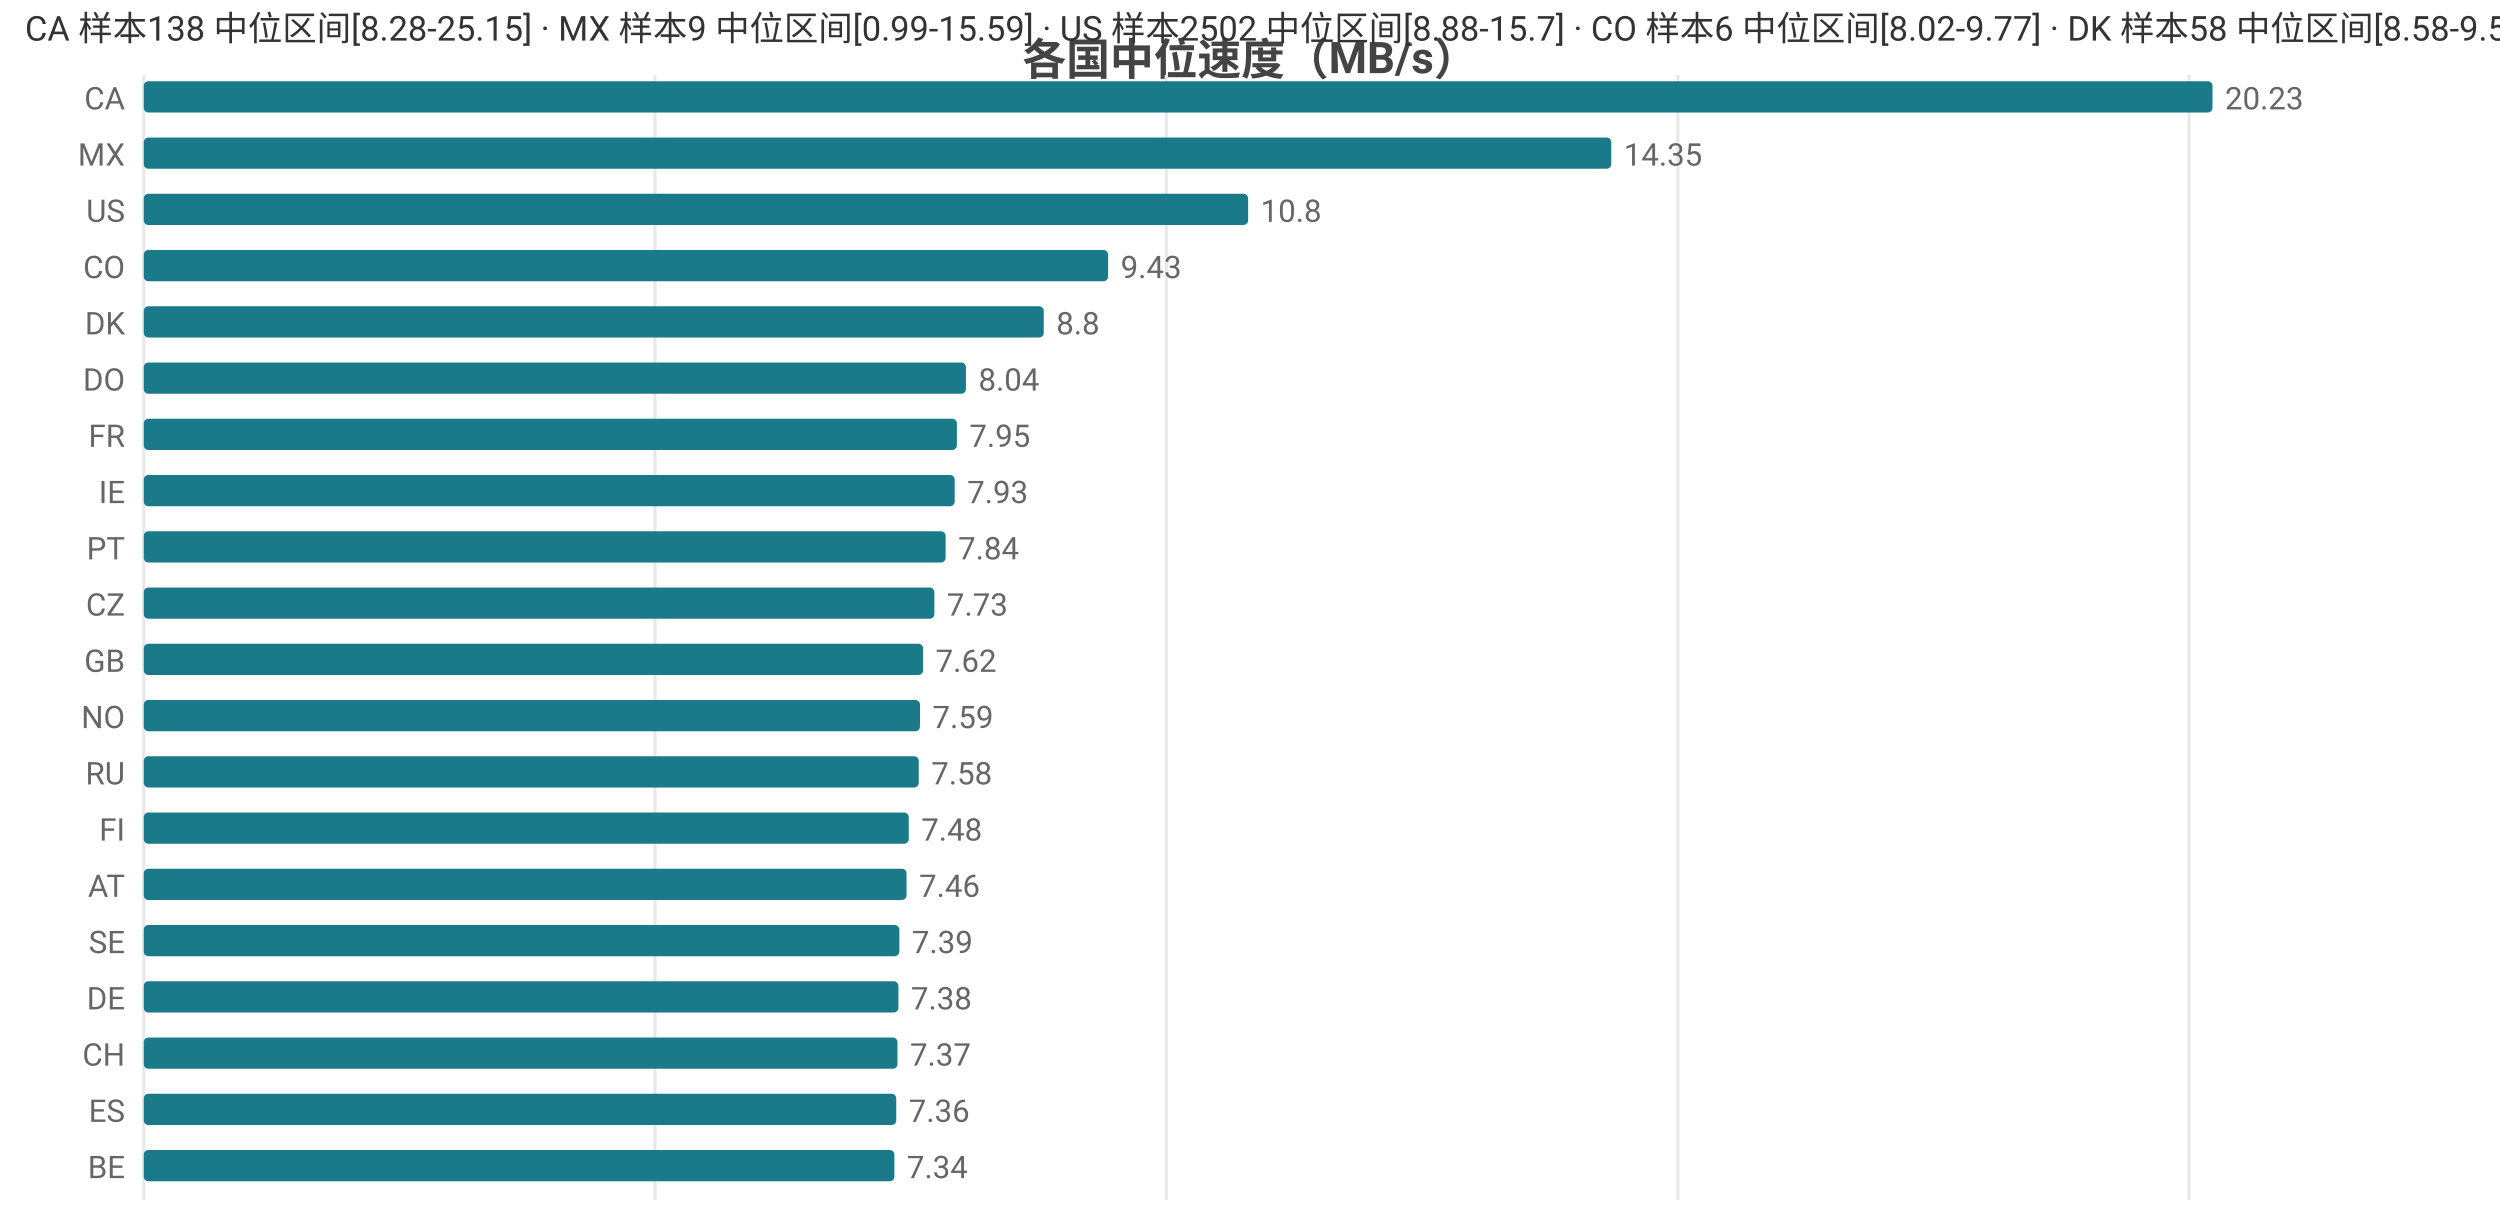
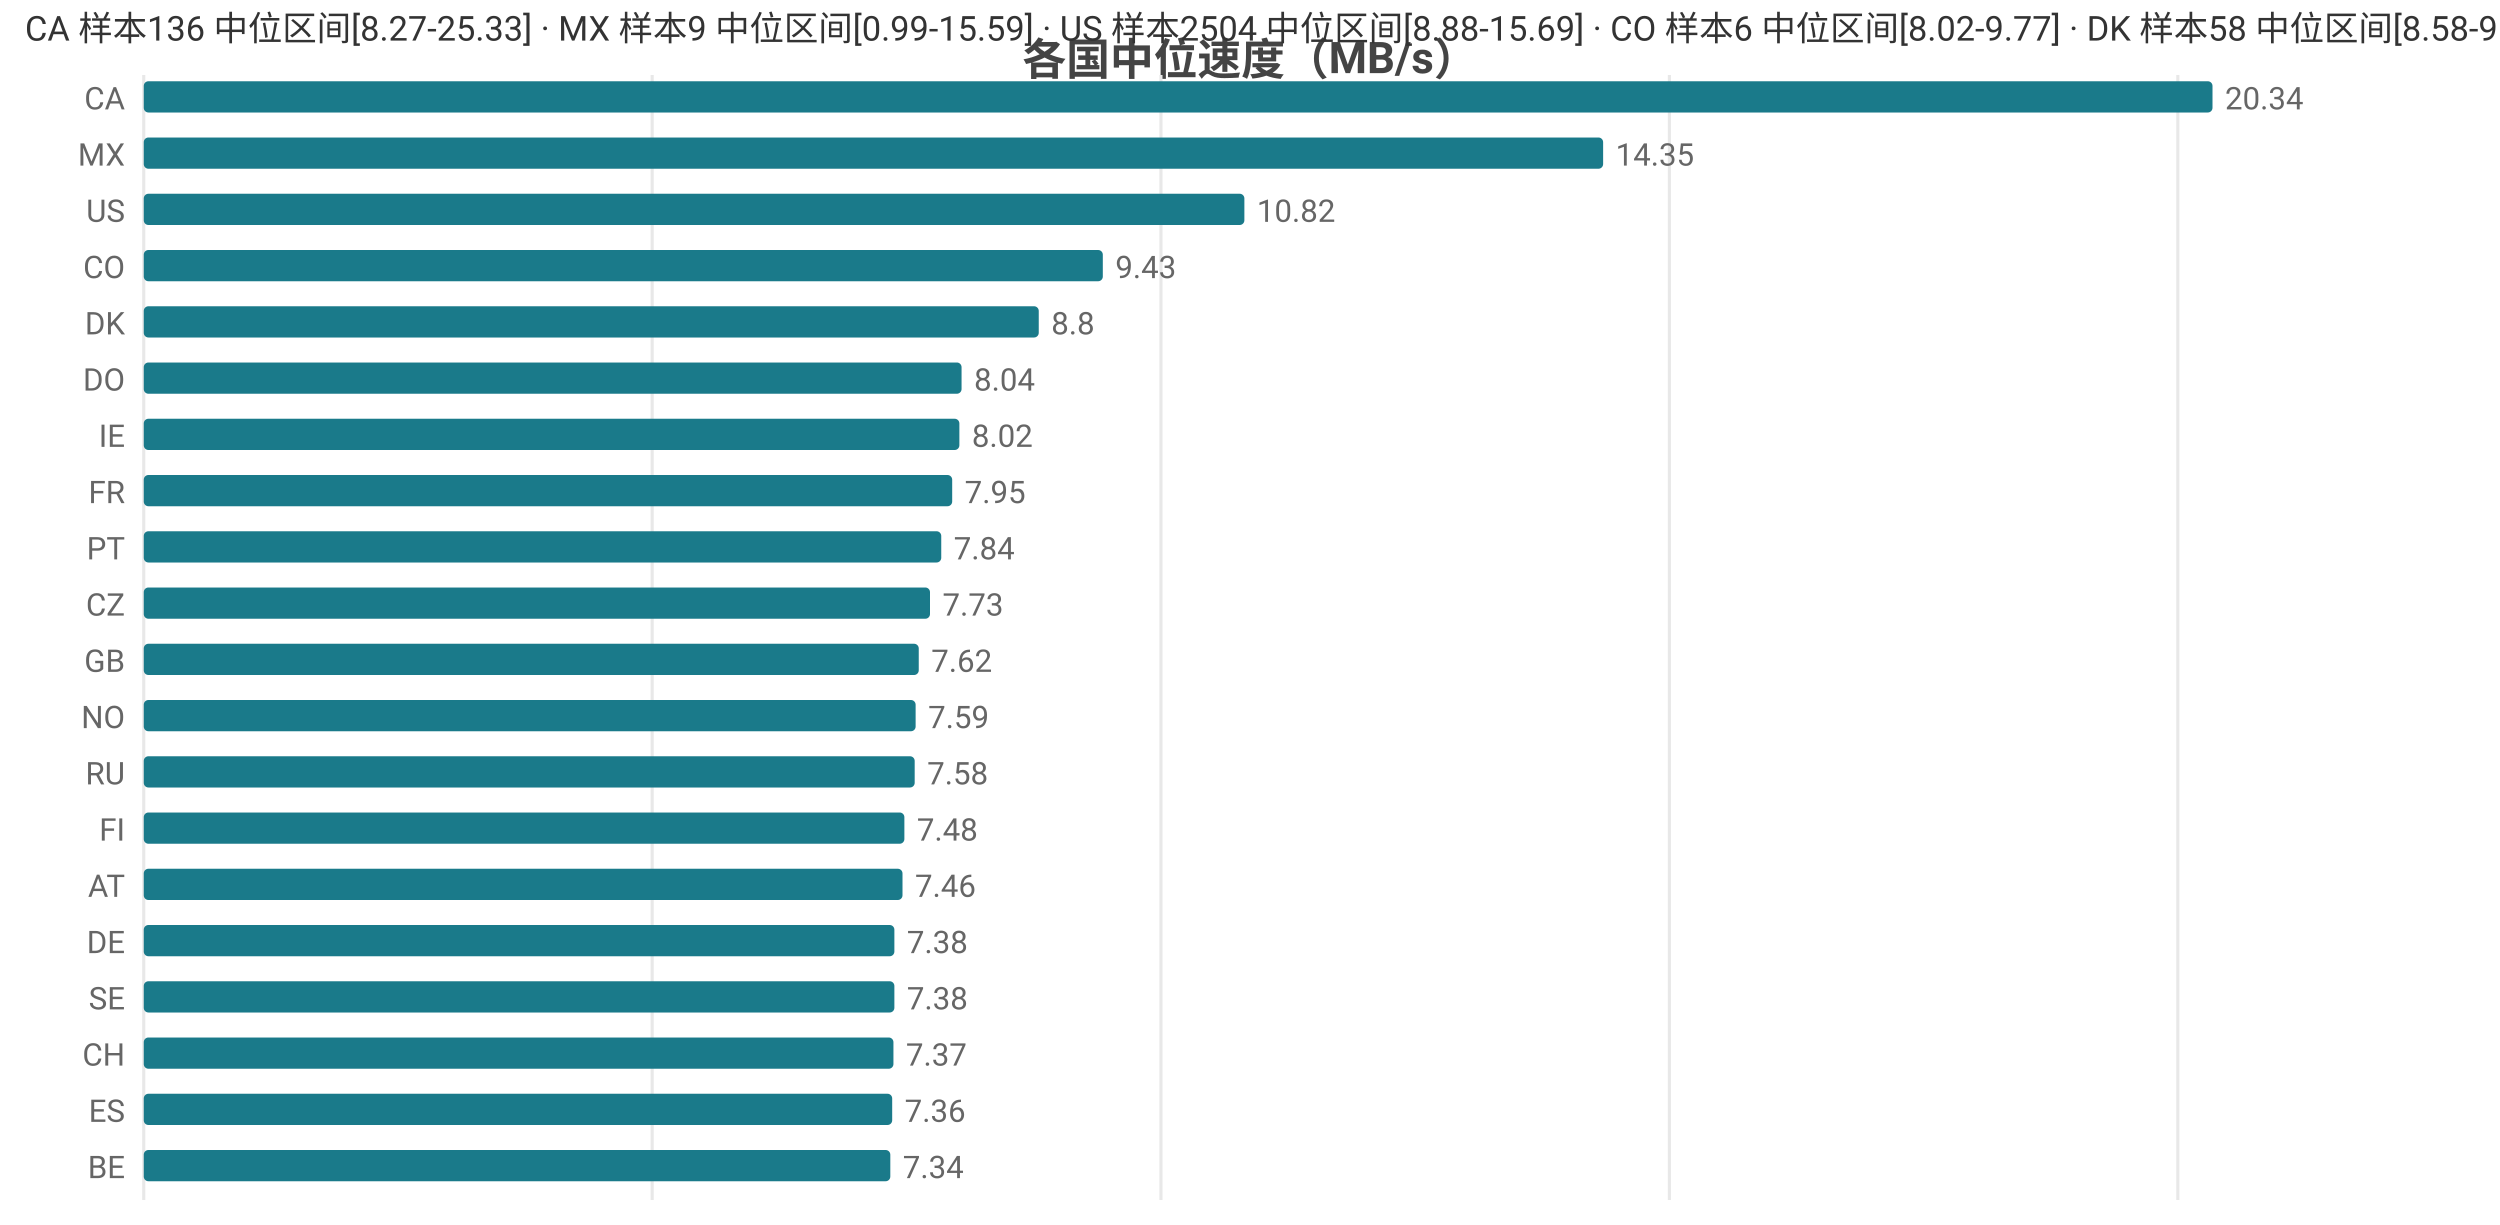
<svg xmlns="http://www.w3.org/2000/svg" width="800" height="392" viewBox="0 0 800 392">
  <rect width="800" height="392" fill="#ffffff" />
  <style>text{font-family:system-ui,-apple-system,'Segoe UI',Roboto,'PingFang SC','Microsoft YaHei','Noto Sans CJK SC',sans-serif}.g{stroke:#e8e8e8;stroke-width:1}.a{stroke:#999;stroke-width:1}.t{font-size:10px;fill:#666}.m{font-size:10px;text-anchor:middle;fill:#666}.e{font-size:10px;text-anchor:end;fill:#666}.l{font-size:11px;fill:#333}.tt{font-size:14px;font-weight:600;text-anchor:middle;fill:#444}.em{font-size:13px;text-anchor:middle;fill:#999}</style>
  <text class="tt" x="400.0" y="24">各国中位速度（MB/s）</text>
  <line class="g" x1="46" y1="24" x2="46" y2="384" />
-   <line class="g" x1="209.6" y1="24" x2="209.6" y2="384" />
-   <line class="g" x1="373.2" y1="24" x2="373.2" y2="384" />
-   <line class="g" x1="536.9" y1="24" x2="536.9" y2="384" />
-   <line class="g" x1="700.5" y1="24" x2="700.5" y2="384" />
+   <line class="g" x1="208.7" y1="24" x2="208.7" y2="384" />
+   <line class="g" x1="371.5" y1="24" x2="371.5" y2="384" />
+   <line class="g" x1="534.2" y1="24" x2="534.2" y2="384" />
+   <line class="g" x1="696.9" y1="24" x2="696.9" y2="384" />
  <text class="e" x="40" y="35">CA</text>
  <rect x="46" y="26" width="662" height="10" fill="#1a7a8a" rx="1.5" />
-   <text class="t" x="712" y="35">20.23</text>
+   <text class="t" x="712" y="35">20.34</text>
  <text class="e" x="40" y="53">MX</text>
-   <rect x="46" y="44" width="469.6" height="10" fill="#1a7a8a" rx="1.5" />
-   <text class="t" x="519.6" y="53">14.35</text>
+   <rect x="46" y="44" width="467.0" height="10" fill="#1a7a8a" rx="1.5" />
+   <text class="t" x="517.0" y="53">14.35</text>
  <text class="e" x="40" y="71">US</text>
-   <rect x="46" y="62" width="353.4" height="10" fill="#1a7a8a" rx="1.5" />
-   <text class="t" x="403.4" y="71">10.8</text>
+   <rect x="46" y="62" width="352.2" height="10" fill="#1a7a8a" rx="1.5" />
+   <text class="t" x="402.2" y="71">10.82</text>
  <text class="e" x="40" y="89">CO</text>
-   <rect x="46" y="80" width="308.6" height="10" fill="#1a7a8a" rx="1.5" />
-   <text class="t" x="358.6" y="89">9.43</text>
+   <rect x="46" y="80" width="306.9" height="10" fill="#1a7a8a" rx="1.5" />
+   <text class="t" x="356.9" y="89">9.43</text>
  <text class="e" x="40" y="107">DK</text>
-   <rect x="46" y="98" width="288.0" height="10" fill="#1a7a8a" rx="1.5" />
-   <text class="t" x="338.0" y="107">8.8</text>
+   <rect x="46" y="98" width="286.4" height="10" fill="#1a7a8a" rx="1.5" />
+   <text class="t" x="336.4" y="107">8.8</text>
  <text class="e" x="40" y="125">DO</text>
-   <rect x="46" y="116" width="263.1" height="10" fill="#1a7a8a" rx="1.5" />
-   <text class="t" x="313.1" y="125">8.04</text>
-   <text class="e" x="40" y="143">FR</text>
-   <rect x="46" y="134" width="260.2" height="10" fill="#1a7a8a" rx="1.5" />
-   <text class="t" x="310.2" y="143">7.95</text>
-   <text class="e" x="40" y="161">IE</text>
-   <rect x="46" y="152" width="259.5" height="10" fill="#1a7a8a" rx="1.5" />
-   <text class="t" x="309.5" y="161">7.93</text>
+   <rect x="46" y="116" width="261.7" height="10" fill="#1a7a8a" rx="1.5" />
+   <text class="t" x="311.7" y="125">8.04</text>
+   <text class="e" x="40" y="143">IE</text>
+   <rect x="46" y="134" width="261.0" height="10" fill="#1a7a8a" rx="1.5" />
+   <text class="t" x="311.0" y="143">8.02</text>
+   <text class="e" x="40" y="161">FR</text>
+   <rect x="46" y="152" width="258.7" height="10" fill="#1a7a8a" rx="1.5" />
+   <text class="t" x="308.7" y="161">7.95</text>
  <text class="e" x="40" y="179">PT</text>
-   <rect x="46" y="170" width="256.6" height="10" fill="#1a7a8a" rx="1.5" />
-   <text class="t" x="306.6" y="179">7.84</text>
+   <rect x="46" y="170" width="255.2" height="10" fill="#1a7a8a" rx="1.5" />
+   <text class="t" x="305.2" y="179">7.84</text>
  <text class="e" x="40" y="197">CZ</text>
-   <rect x="46" y="188" width="253.0" height="10" fill="#1a7a8a" rx="1.5" />
-   <text class="t" x="303.0" y="197">7.73</text>
+   <rect x="46" y="188" width="251.6" height="10" fill="#1a7a8a" rx="1.5" />
+   <text class="t" x="301.6" y="197">7.73</text>
  <text class="e" x="40" y="215">GB</text>
-   <rect x="46" y="206" width="249.4" height="10" fill="#1a7a8a" rx="1.5" />
-   <text class="t" x="299.4" y="215">7.62</text>
+   <rect x="46" y="206" width="248.0" height="10" fill="#1a7a8a" rx="1.5" />
+   <text class="t" x="298.0" y="215">7.62</text>
  <text class="e" x="40" y="233">NO</text>
-   <rect x="46" y="224" width="248.4" height="10" fill="#1a7a8a" rx="1.5" />
-   <text class="t" x="298.4" y="233">7.59</text>
+   <rect x="46" y="224" width="247.0" height="10" fill="#1a7a8a" rx="1.5" />
+   <text class="t" x="297.0" y="233">7.59</text>
  <text class="e" x="40" y="251">RU</text>
-   <rect x="46" y="242" width="248.0" height="10" fill="#1a7a8a" rx="1.5" />
-   <text class="t" x="298.0" y="251">7.58</text>
+   <rect x="46" y="242" width="246.7" height="10" fill="#1a7a8a" rx="1.5" />
+   <text class="t" x="296.7" y="251">7.58</text>
  <text class="e" x="40" y="269">FI</text>
-   <rect x="46" y="260" width="244.8" height="10" fill="#1a7a8a" rx="1.5" />
-   <text class="t" x="294.8" y="269">7.48</text>
+   <rect x="46" y="260" width="243.4" height="10" fill="#1a7a8a" rx="1.5" />
+   <text class="t" x="293.4" y="269">7.48</text>
  <text class="e" x="40" y="287">AT</text>
-   <rect x="46" y="278" width="244.1" height="10" fill="#1a7a8a" rx="1.5" />
-   <text class="t" x="294.1" y="287">7.46</text>
-   <text class="e" x="40" y="305">SE</text>
-   <rect x="46" y="296" width="241.8" height="10" fill="#1a7a8a" rx="1.5" />
-   <text class="t" x="291.8" y="305">7.39</text>
-   <text class="e" x="40" y="323">DE</text>
-   <rect x="46" y="314" width="241.5" height="10" fill="#1a7a8a" rx="1.5" />
-   <text class="t" x="291.5" y="323">7.38</text>
+   <rect x="46" y="278" width="242.8" height="10" fill="#1a7a8a" rx="1.5" />
+   <text class="t" x="292.8" y="287">7.46</text>
+   <text class="e" x="40" y="305">DE</text>
+   <rect x="46" y="296" width="240.2" height="10" fill="#1a7a8a" rx="1.5" />
+   <text class="t" x="290.2" y="305">7.38</text>
+   <text class="e" x="40" y="323">SE</text>
+   <rect x="46" y="314" width="240.2" height="10" fill="#1a7a8a" rx="1.5" />
+   <text class="t" x="290.2" y="323">7.38</text>
  <text class="e" x="40" y="341">CH</text>
-   <rect x="46" y="332" width="241.2" height="10" fill="#1a7a8a" rx="1.5" />
-   <text class="t" x="291.2" y="341">7.37</text>
+   <rect x="46" y="332" width="239.9" height="10" fill="#1a7a8a" rx="1.5" />
+   <text class="t" x="289.9" y="341">7.37</text>
  <text class="e" x="40" y="359">ES</text>
-   <rect x="46" y="350" width="240.8" height="10" fill="#1a7a8a" rx="1.5" />
-   <text class="t" x="290.8" y="359">7.36</text>
+   <rect x="46" y="350" width="239.5" height="10" fill="#1a7a8a" rx="1.5" />
+   <text class="t" x="289.5" y="359">7.36</text>
  <text class="e" x="40" y="377">BE</text>
-   <rect x="46" y="368" width="240.2" height="10" fill="#1a7a8a" rx="1.5" />
-   <text class="t" x="290.2" y="377">7.34</text>
-   <text class="l" x="8" y="13">CA 样本138 中位区间[8.28-25.15] · MX 样本9 中位区间[0.99-15.59] · US 样本2502 中位区间[8.88-15.7] · CO 样本6 中位区间[8.02-9.77] · DK 样本58 中位区间[8.58-9.5]</text>
+   <rect x="46" y="368" width="238.9" height="10" fill="#1a7a8a" rx="1.5" />
+   <text class="t" x="288.9" y="377">7.34</text>
+   <text class="l" x="8" y="13">CA 样本136 中位区间[8.27-25.33] · MX 样本9 中位区间[0.99-15.59] · US 样本2504 中位区间[8.88-15.69] · CO 样本6 中位区间[8.02-9.77] · DK 样本58 中位区间[8.58-9.5]</text>
</svg>
